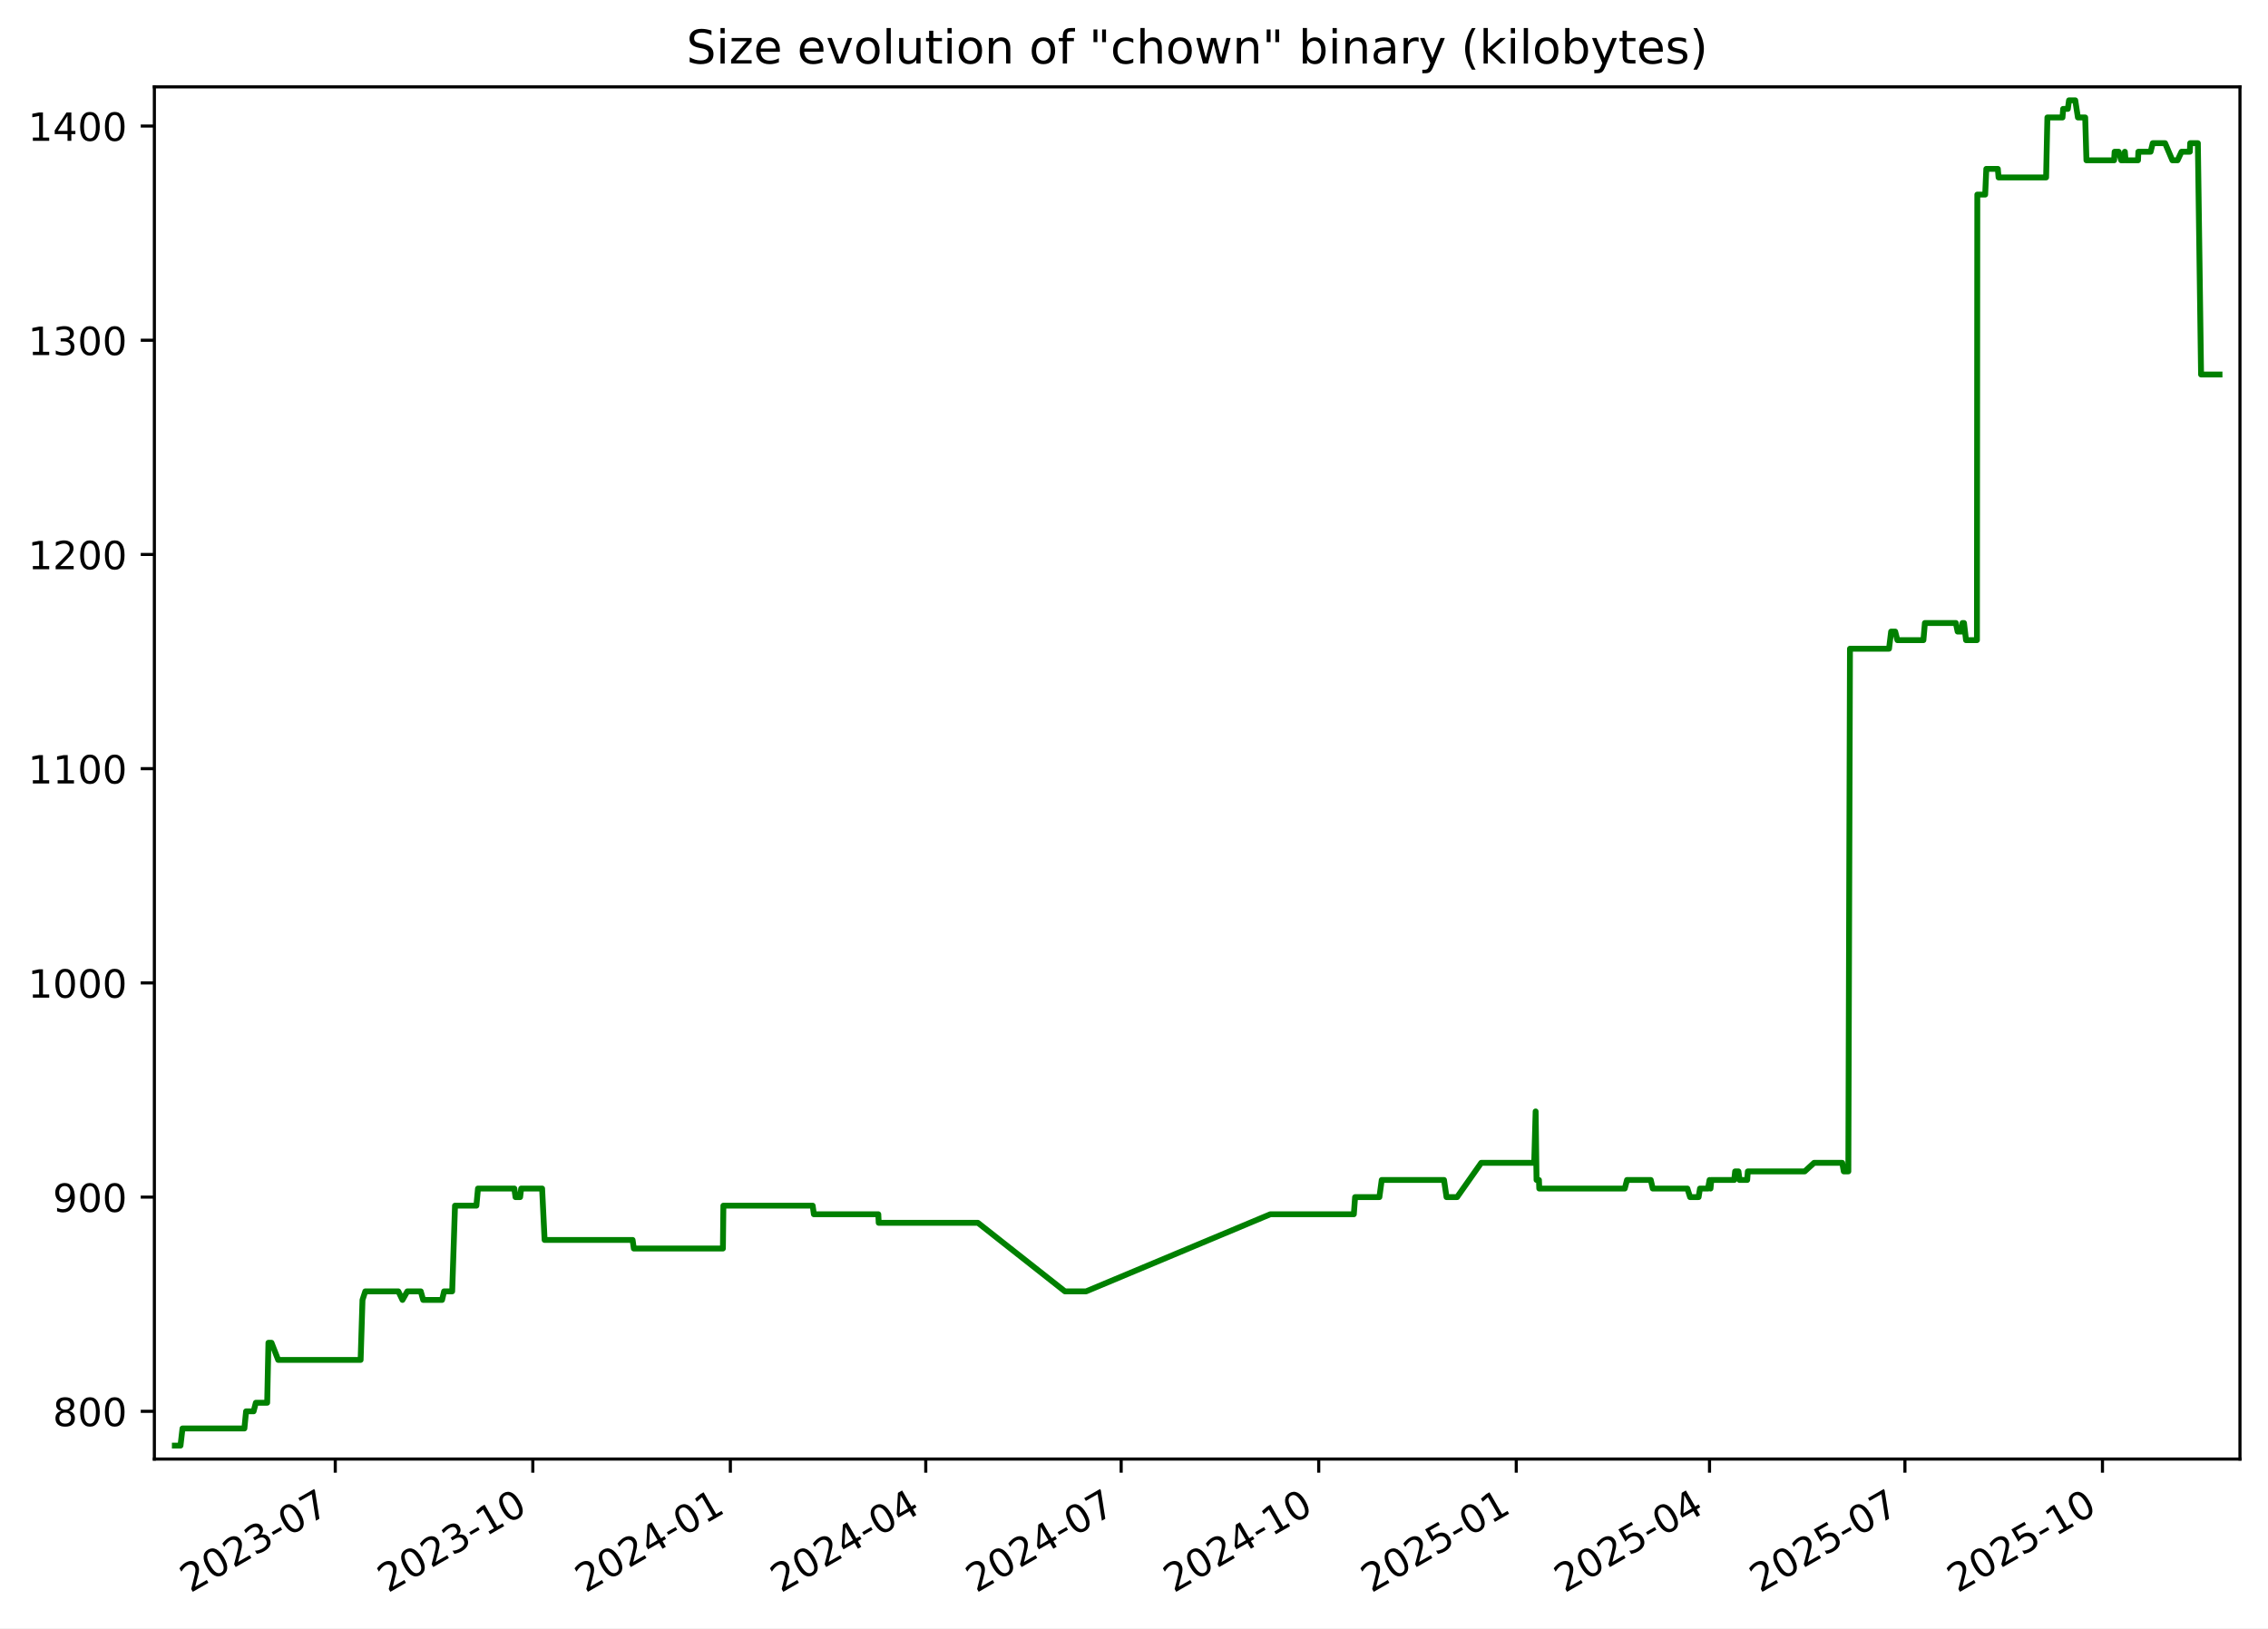
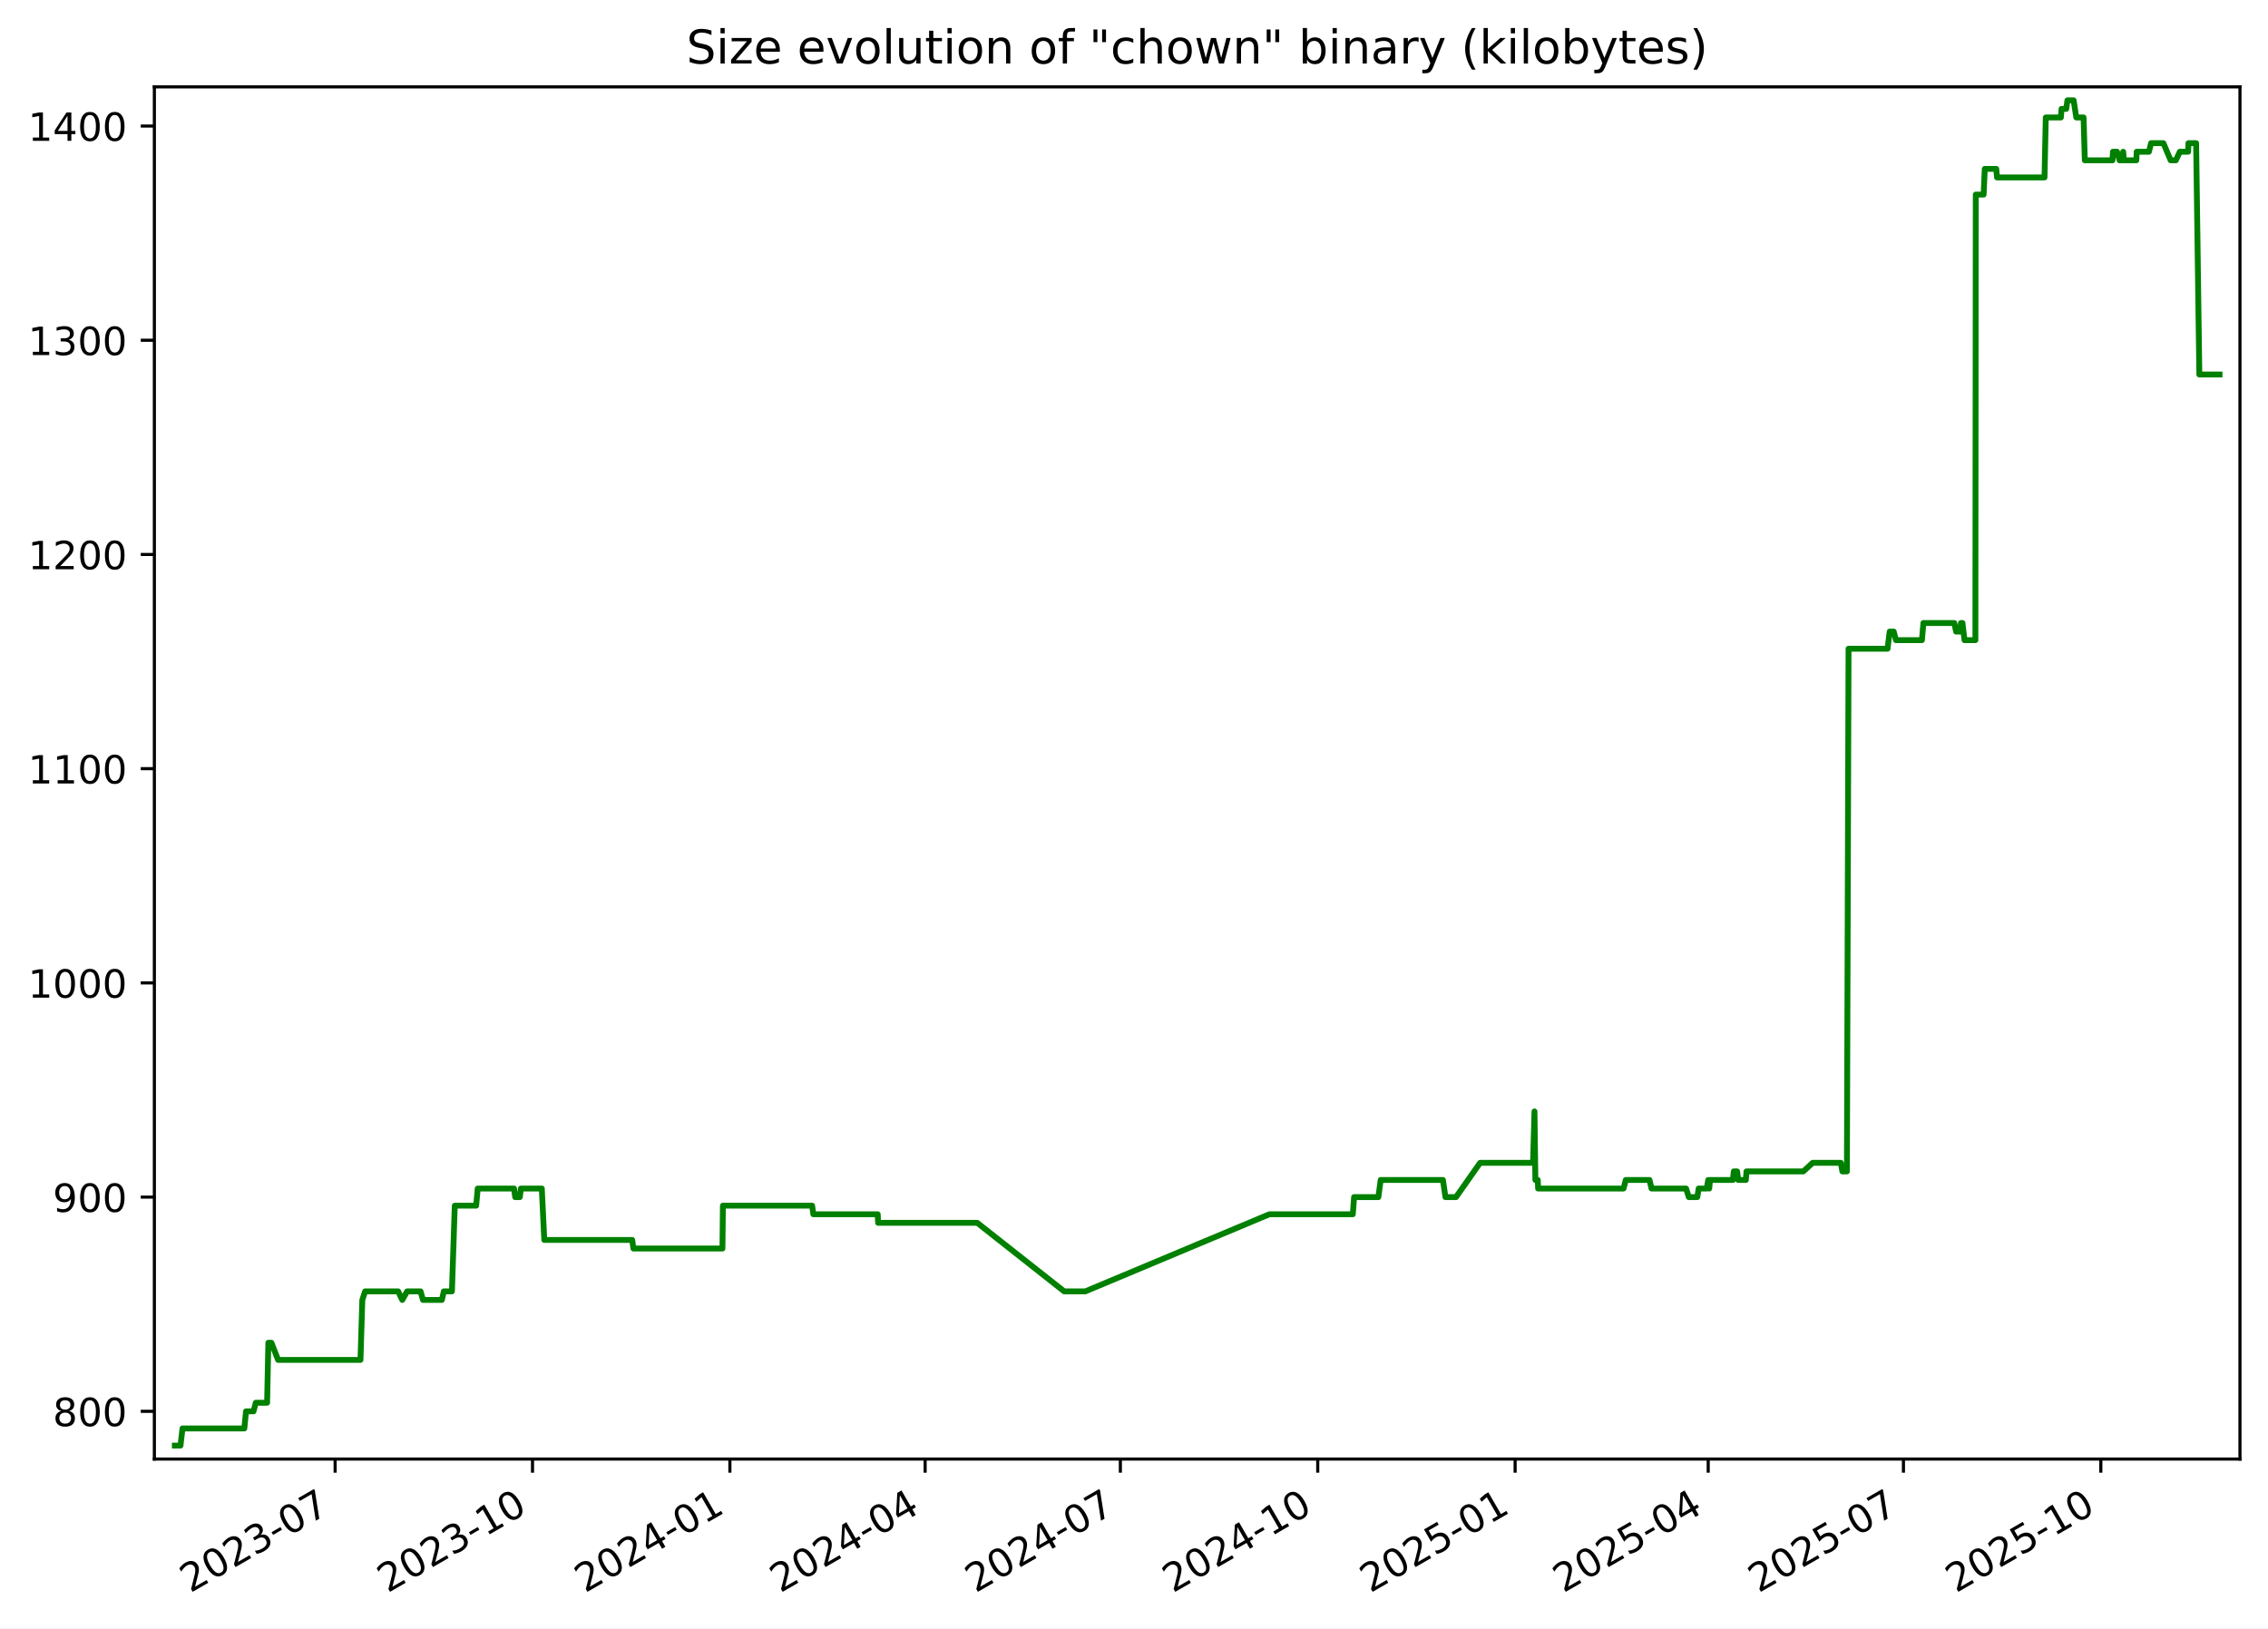
<svg xmlns="http://www.w3.org/2000/svg" xmlns:xlink="http://www.w3.org/1999/xlink" width="582.53pt" height="418.303pt" viewBox="0 0 582.53 418.303" version="1.1">
  <defs>
    <style type="text/css">*{stroke-linejoin: round; stroke-linecap: butt}</style>
  </defs>
  <g id="figure_1">
    <g id="patch_1">
      <path d="M -0 418.303  L 582.53 418.303  L 582.53 0  L -0 0  z " style="fill: #ffffff" />
    </g>
    <g id="axes_1">
      <g id="patch_2">
        <path d="M 39.65 374.83  L 575.33 374.83  L 575.33 22.318  L 39.65 22.318  z " style="fill: #ffffff" />
      </g>
      <g id="matplotlib.axis_1">
        <g id="xtick_1">
          <g id="line2d_1">
            <defs>
-               <path id="mb1af10f108" d="M 0 0  L 0 3.5  " style="stroke: #000000; stroke-width: 0.8" />
+               <path id="m1f61c17327" d="M 0 0  L 0 3.5  " style="stroke: #000000; stroke-width: 0.8" />
            </defs>
            <g>
-               <use xlink:href="#mb1af10f108" x="86.112" y="374.83" style="stroke: #000000; stroke-width: 0.8" />
+               <use xlink:href="#m1f61c17327" x="86.077" y="374.83" style="stroke: #000000; stroke-width: 0.8" />
            </g>
          </g>
          <g id="text_1">
-             <g transform="translate(48.88695 409.302) rotate(-30) scale(0.1 -0.1)">
+             <g transform="translate(48.85182 409.302) rotate(-30) scale(0.1 -0.1)">
              <defs>
                <path id="DejaVuSans-32" d="M 1228 531  L 3431 531  L 3431 0  L 469 0  L 469 531  Q 828 903 1448 1529  Q 2069 2156 2228 2338  Q 2531 2678 2651 2914  Q 2772 3150 2772 3378  Q 2772 3750 2511 3984  Q 2250 4219 1831 4219  Q 1534 4219 1204 4116  Q 875 4013 500 3803  L 500 4441  Q 881 4594 1212 4672  Q 1544 4750 1819 4750  Q 2544 4750 2975 4387  Q 3406 4025 3406 3419  Q 3406 3131 3298 2873  Q 3191 2616 2906 2266  Q 2828 2175 2409 1742  Q 1991 1309 1228 531  z " transform="scale(0.015625)" />
                <path id="DejaVuSans-30" d="M 2034 4250  Q 1547 4250 1301 3770  Q 1056 3291 1056 2328  Q 1056 1369 1301 889  Q 1547 409 2034 409  Q 2525 409 2770 889  Q 3016 1369 3016 2328  Q 3016 3291 2770 3770  Q 2525 4250 2034 4250  z M 2034 4750  Q 2819 4750 3233 4129  Q 3647 3509 3647 2328  Q 3647 1150 3233 529  Q 2819 -91 2034 -91  Q 1250 -91 836 529  Q 422 1150 422 2328  Q 422 3509 836 4129  Q 1250 4750 2034 4750  z " transform="scale(0.015625)" />
                <path id="DejaVuSans-33" d="M 2597 2516  Q 3050 2419 3304 2112  Q 3559 1806 3559 1356  Q 3559 666 3084 287  Q 2609 -91 1734 -91  Q 1441 -91 1130 -33  Q 819 25 488 141  L 488 750  Q 750 597 1062 519  Q 1375 441 1716 441  Q 2309 441 2620 675  Q 2931 909 2931 1356  Q 2931 1769 2642 2001  Q 2353 2234 1838 2234  L 1294 2234  L 1294 2753  L 1863 2753  Q 2328 2753 2575 2939  Q 2822 3125 2822 3475  Q 2822 3834 2567 4026  Q 2313 4219 1838 4219  Q 1578 4219 1281 4162  Q 984 4106 628 3988  L 628 4550  Q 988 4650 1302 4700  Q 1616 4750 1894 4750  Q 2613 4750 3031 4423  Q 3450 4097 3450 3541  Q 3450 3153 3228 2886  Q 3006 2619 2597 2516  z " transform="scale(0.015625)" />
                <path id="DejaVuSans-2d" d="M 313 2009  L 1997 2009  L 1997 1497  L 313 1497  L 313 2009  z " transform="scale(0.015625)" />
                <path id="DejaVuSans-37" d="M 525 4666  L 3525 4666  L 3525 4397  L 1831 0  L 1172 0  L 2766 4134  L 525 4134  L 525 4666  z " transform="scale(0.015625)" />
              </defs>
              <use xlink:href="#DejaVuSans-32" />
              <use xlink:href="#DejaVuSans-30" x="63.623" />
              <use xlink:href="#DejaVuSans-32" x="127.246" />
              <use xlink:href="#DejaVuSans-33" x="190.869" />
              <use xlink:href="#DejaVuSans-2d" x="254.492" />
              <use xlink:href="#DejaVuSans-30" x="290.576" />
              <use xlink:href="#DejaVuSans-37" x="354.199" />
            </g>
          </g>
        </g>
        <g id="xtick_2">
          <g id="line2d_2">
            <g>
-               <use xlink:href="#mb1af10f108" x="136.852" y="374.83" style="stroke: #000000; stroke-width: 0.8" />
+               <use xlink:href="#m1f61c17327" x="136.773" y="374.83" style="stroke: #000000; stroke-width: 0.8" />
            </g>
          </g>
          <g id="text_2">
-             <g transform="translate(99.62692 409.302) rotate(-30) scale(0.1 -0.1)">
+             <g transform="translate(99.54854 409.302) rotate(-30) scale(0.1 -0.1)">
              <defs>
                <path id="DejaVuSans-31" d="M 794 531  L 1825 531  L 1825 4091  L 703 3866  L 703 4441  L 1819 4666  L 2450 4666  L 2450 531  L 3481 531  L 3481 0  L 794 0  L 794 531  z " transform="scale(0.015625)" />
              </defs>
              <use xlink:href="#DejaVuSans-32" />
              <use xlink:href="#DejaVuSans-30" x="63.623" />
              <use xlink:href="#DejaVuSans-32" x="127.246" />
              <use xlink:href="#DejaVuSans-33" x="190.869" />
              <use xlink:href="#DejaVuSans-2d" x="254.492" />
              <use xlink:href="#DejaVuSans-31" x="290.576" />
              <use xlink:href="#DejaVuSans-30" x="354.199" />
            </g>
          </g>
        </g>
        <g id="xtick_3">
          <g id="line2d_3">
            <g>
-               <use xlink:href="#mb1af10f108" x="187.592" y="374.83" style="stroke: #000000; stroke-width: 0.8" />
+               <use xlink:href="#m1f61c17327" x="187.47" y="374.83" style="stroke: #000000; stroke-width: 0.8" />
            </g>
          </g>
          <g id="text_3">
-             <g transform="translate(150.3669 409.302) rotate(-30) scale(0.1 -0.1)">
+             <g transform="translate(150.2453 409.302) rotate(-30) scale(0.1 -0.1)">
              <defs>
                <path id="DejaVuSans-34" d="M 2419 4116  L 825 1625  L 2419 1625  L 2419 4116  z M 2253 4666  L 3047 4666  L 3047 1625  L 3713 1625  L 3713 1100  L 3047 1100  L 3047 0  L 2419 0  L 2419 1100  L 313 1100  L 313 1709  L 2253 4666  z " transform="scale(0.015625)" />
              </defs>
              <use xlink:href="#DejaVuSans-32" />
              <use xlink:href="#DejaVuSans-30" x="63.623" />
              <use xlink:href="#DejaVuSans-32" x="127.246" />
              <use xlink:href="#DejaVuSans-34" x="190.869" />
              <use xlink:href="#DejaVuSans-2d" x="254.492" />
              <use xlink:href="#DejaVuSans-30" x="290.576" />
              <use xlink:href="#DejaVuSans-31" x="354.199" />
            </g>
          </g>
        </g>
        <g id="xtick_4">
          <g id="line2d_4">
            <g>
-               <use xlink:href="#mb1af10f108" x="237.78" y="374.83" style="stroke: #000000; stroke-width: 0.8" />
+               <use xlink:href="#m1f61c17327" x="237.616" y="374.83" style="stroke: #000000; stroke-width: 0.8" />
            </g>
          </g>
          <g id="text_4">
-             <g transform="translate(200.5553 409.302) rotate(-30) scale(0.1 -0.1)">
+             <g transform="translate(200.3909 409.302) rotate(-30) scale(0.1 -0.1)">
              <use xlink:href="#DejaVuSans-32" />
              <use xlink:href="#DejaVuSans-30" x="63.623" />
              <use xlink:href="#DejaVuSans-32" x="127.246" />
              <use xlink:href="#DejaVuSans-34" x="190.869" />
              <use xlink:href="#DejaVuSans-2d" x="254.492" />
              <use xlink:href="#DejaVuSans-30" x="290.576" />
              <use xlink:href="#DejaVuSans-34" x="354.199" />
            </g>
          </g>
        </g>
        <g id="xtick_5">
          <g id="line2d_5">
            <g>
-               <use xlink:href="#mb1af10f108" x="287.969" y="374.83" style="stroke: #000000; stroke-width: 0.8" />
+               <use xlink:href="#m1f61c17327" x="287.761" y="374.83" style="stroke: #000000; stroke-width: 0.8" />
            </g>
          </g>
          <g id="text_5">
-             <g transform="translate(250.7438 409.302) rotate(-30) scale(0.1 -0.1)">
+             <g transform="translate(250.5366 409.302) rotate(-30) scale(0.1 -0.1)">
              <use xlink:href="#DejaVuSans-32" />
              <use xlink:href="#DejaVuSans-30" x="63.623" />
              <use xlink:href="#DejaVuSans-32" x="127.246" />
              <use xlink:href="#DejaVuSans-34" x="190.869" />
              <use xlink:href="#DejaVuSans-2d" x="254.492" />
              <use xlink:href="#DejaVuSans-30" x="290.576" />
              <use xlink:href="#DejaVuSans-37" x="354.199" />
            </g>
          </g>
        </g>
        <g id="xtick_6">
          <g id="line2d_6">
            <g>
-               <use xlink:href="#mb1af10f108" x="338.709" y="374.83" style="stroke: #000000; stroke-width: 0.8" />
+               <use xlink:href="#m1f61c17327" x="338.458" y="374.83" style="stroke: #000000; stroke-width: 0.8" />
            </g>
          </g>
          <g id="text_6">
-             <g transform="translate(301.4838 409.302) rotate(-30) scale(0.1 -0.1)">
+             <g transform="translate(301.2333 409.302) rotate(-30) scale(0.1 -0.1)">
              <use xlink:href="#DejaVuSans-32" />
              <use xlink:href="#DejaVuSans-30" x="63.623" />
              <use xlink:href="#DejaVuSans-32" x="127.246" />
              <use xlink:href="#DejaVuSans-34" x="190.869" />
              <use xlink:href="#DejaVuSans-2d" x="254.492" />
              <use xlink:href="#DejaVuSans-31" x="290.576" />
              <use xlink:href="#DejaVuSans-30" x="354.199" />
            </g>
          </g>
        </g>
        <g id="xtick_7">
          <g id="line2d_7">
            <g>
-               <use xlink:href="#mb1af10f108" x="389.449" y="374.83" style="stroke: #000000; stroke-width: 0.8" />
+               <use xlink:href="#m1f61c17327" x="389.155" y="374.83" style="stroke: #000000; stroke-width: 0.8" />
            </g>
          </g>
          <g id="text_7">
-             <g transform="translate(352.2237 409.302) rotate(-30) scale(0.1 -0.1)">
+             <g transform="translate(351.93 409.302) rotate(-30) scale(0.1 -0.1)">
              <defs>
                <path id="DejaVuSans-35" d="M 691 4666  L 3169 4666  L 3169 4134  L 1269 4134  L 1269 2991  Q 1406 3038 1543 3061  Q 1681 3084 1819 3084  Q 2600 3084 3056 2656  Q 3513 2228 3513 1497  Q 3513 744 3044 326  Q 2575 -91 1722 -91  Q 1428 -91 1123 -41  Q 819 9 494 109  L 494 744  Q 775 591 1075 516  Q 1375 441 1709 441  Q 2250 441 2565 725  Q 2881 1009 2881 1497  Q 2881 1984 2565 2268  Q 2250 2553 1709 2553  Q 1456 2553 1204 2497  Q 953 2441 691 2322  L 691 4666  z " transform="scale(0.015625)" />
              </defs>
              <use xlink:href="#DejaVuSans-32" />
              <use xlink:href="#DejaVuSans-30" x="63.623" />
              <use xlink:href="#DejaVuSans-32" x="127.246" />
              <use xlink:href="#DejaVuSans-35" x="190.869" />
              <use xlink:href="#DejaVuSans-2d" x="254.492" />
              <use xlink:href="#DejaVuSans-30" x="290.576" />
              <use xlink:href="#DejaVuSans-31" x="354.199" />
            </g>
          </g>
        </g>
        <g id="xtick_8">
          <g id="line2d_8">
            <g>
-               <use xlink:href="#mb1af10f108" x="439.086" y="374.83" style="stroke: #000000; stroke-width: 0.8" />
+               <use xlink:href="#m1f61c17327" x="438.749" y="374.83" style="stroke: #000000; stroke-width: 0.8" />
            </g>
          </g>
          <g id="text_8">
-             <g transform="translate(401.8607 409.302) rotate(-30) scale(0.1 -0.1)">
+             <g transform="translate(401.5247 409.302) rotate(-30) scale(0.1 -0.1)">
              <use xlink:href="#DejaVuSans-32" />
              <use xlink:href="#DejaVuSans-30" x="63.623" />
              <use xlink:href="#DejaVuSans-32" x="127.246" />
              <use xlink:href="#DejaVuSans-35" x="190.869" />
              <use xlink:href="#DejaVuSans-2d" x="254.492" />
              <use xlink:href="#DejaVuSans-30" x="290.576" />
              <use xlink:href="#DejaVuSans-34" x="354.199" />
            </g>
          </g>
        </g>
        <g id="xtick_9">
          <g id="line2d_9">
            <g>
-               <use xlink:href="#mb1af10f108" x="489.274" y="374.83" style="stroke: #000000; stroke-width: 0.8" />
+               <use xlink:href="#m1f61c17327" x="488.895" y="374.83" style="stroke: #000000; stroke-width: 0.8" />
            </g>
          </g>
          <g id="text_9">
-             <g transform="translate(452.0491 409.302) rotate(-30) scale(0.1 -0.1)">
+             <g transform="translate(451.6703 409.302) rotate(-30) scale(0.1 -0.1)">
              <use xlink:href="#DejaVuSans-32" />
              <use xlink:href="#DejaVuSans-30" x="63.623" />
              <use xlink:href="#DejaVuSans-32" x="127.246" />
              <use xlink:href="#DejaVuSans-35" x="190.869" />
              <use xlink:href="#DejaVuSans-2d" x="254.492" />
              <use xlink:href="#DejaVuSans-30" x="290.576" />
              <use xlink:href="#DejaVuSans-37" x="354.199" />
            </g>
          </g>
        </g>
        <g id="xtick_10">
          <g id="line2d_10">
            <g>
-               <use xlink:href="#mb1af10f108" x="540.014" y="374.83" style="stroke: #000000; stroke-width: 0.8" />
+               <use xlink:href="#m1f61c17327" x="539.592" y="374.83" style="stroke: #000000; stroke-width: 0.8" />
            </g>
          </g>
          <g id="text_10">
-             <g transform="translate(502.7891 409.302) rotate(-30) scale(0.1 -0.1)">
+             <g transform="translate(502.367 409.302) rotate(-30) scale(0.1 -0.1)">
              <use xlink:href="#DejaVuSans-32" />
              <use xlink:href="#DejaVuSans-30" x="63.623" />
              <use xlink:href="#DejaVuSans-32" x="127.246" />
              <use xlink:href="#DejaVuSans-35" x="190.869" />
              <use xlink:href="#DejaVuSans-2d" x="254.492" />
              <use xlink:href="#DejaVuSans-31" x="290.576" />
              <use xlink:href="#DejaVuSans-30" x="354.199" />
            </g>
          </g>
        </g>
      </g>
      <g id="matplotlib.axis_2">
        <g id="ytick_1">
          <g id="line2d_11">
            <defs>
-               <path id="mf9dad190cc" d="M 0 0  L -3.5 0  " style="stroke: #000000; stroke-width: 0.8" />
+               <path id="mf7ea4d1c4b" d="M 0 0  L -3.5 0  " style="stroke: #000000; stroke-width: 0.8" />
            </defs>
            <g>
-               <use xlink:href="#mf9dad190cc" x="39.65" y="362.569" style="stroke: #000000; stroke-width: 0.8" />
+               <use xlink:href="#mf7ea4d1c4b" x="39.65" y="362.569" style="stroke: #000000; stroke-width: 0.8" />
            </g>
          </g>
          <g id="text_11">
            <g transform="translate(13.5625 366.3682) scale(0.1 -0.1)">
              <defs>
                <path id="DejaVuSans-38" d="M 2034 2216  Q 1584 2216 1326 1975  Q 1069 1734 1069 1313  Q 1069 891 1326 650  Q 1584 409 2034 409  Q 2484 409 2743 651  Q 3003 894 3003 1313  Q 3003 1734 2745 1975  Q 2488 2216 2034 2216  z M 1403 2484  Q 997 2584 770 2862  Q 544 3141 544 3541  Q 544 4100 942 4425  Q 1341 4750 2034 4750  Q 2731 4750 3128 4425  Q 3525 4100 3525 3541  Q 3525 3141 3298 2862  Q 3072 2584 2669 2484  Q 3125 2378 3379 2068  Q 3634 1759 3634 1313  Q 3634 634 3220 271  Q 2806 -91 2034 -91  Q 1263 -91 848 271  Q 434 634 434 1313  Q 434 1759 690 2068  Q 947 2378 1403 2484  z M 1172 3481  Q 1172 3119 1398 2916  Q 1625 2713 2034 2713  Q 2441 2713 2670 2916  Q 2900 3119 2900 3481  Q 2900 3844 2670 4047  Q 2441 4250 2034 4250  Q 1625 4250 1398 4047  Q 1172 3844 1172 3481  z " transform="scale(0.015625)" />
              </defs>
              <use xlink:href="#DejaVuSans-38" />
              <use xlink:href="#DejaVuSans-30" x="63.623" />
              <use xlink:href="#DejaVuSans-30" x="127.246" />
            </g>
          </g>
        </g>
        <g id="ytick_2">
          <g id="line2d_12">
            <g>
-               <use xlink:href="#mf9dad190cc" x="39.65" y="307.537" style="stroke: #000000; stroke-width: 0.8" />
+               <use xlink:href="#mf7ea4d1c4b" x="39.65" y="307.537" style="stroke: #000000; stroke-width: 0.8" />
            </g>
          </g>
          <g id="text_12">
            <g transform="translate(13.5625 311.3364) scale(0.1 -0.1)">
              <defs>
                <path id="DejaVuSans-39" d="M 703 97  L 703 672  Q 941 559 1184 500  Q 1428 441 1663 441  Q 2288 441 2617 861  Q 2947 1281 2994 2138  Q 2813 1869 2534 1725  Q 2256 1581 1919 1581  Q 1219 1581 811 2004  Q 403 2428 403 3163  Q 403 3881 828 4315  Q 1253 4750 1959 4750  Q 2769 4750 3195 4129  Q 3622 3509 3622 2328  Q 3622 1225 3098 567  Q 2575 -91 1691 -91  Q 1453 -91 1209 -44  Q 966 3 703 97  z M 1959 2075  Q 2384 2075 2632 2365  Q 2881 2656 2881 3163  Q 2881 3666 2632 3958  Q 2384 4250 1959 4250  Q 1534 4250 1286 3958  Q 1038 3666 1038 3163  Q 1038 2656 1286 2365  Q 1534 2075 1959 2075  z " transform="scale(0.015625)" />
              </defs>
              <use xlink:href="#DejaVuSans-39" />
              <use xlink:href="#DejaVuSans-30" x="63.623" />
              <use xlink:href="#DejaVuSans-30" x="127.246" />
            </g>
          </g>
        </g>
        <g id="ytick_3">
          <g id="line2d_13">
            <g>
-               <use xlink:href="#mf9dad190cc" x="39.65" y="252.505" style="stroke: #000000; stroke-width: 0.8" />
+               <use xlink:href="#mf7ea4d1c4b" x="39.65" y="252.505" style="stroke: #000000; stroke-width: 0.8" />
            </g>
          </g>
          <g id="text_13">
            <g transform="translate(7.2 256.3046) scale(0.1 -0.1)">
              <use xlink:href="#DejaVuSans-31" />
              <use xlink:href="#DejaVuSans-30" x="63.623" />
              <use xlink:href="#DejaVuSans-30" x="127.246" />
              <use xlink:href="#DejaVuSans-30" x="190.869" />
            </g>
          </g>
        </g>
        <g id="ytick_4">
          <g id="line2d_14">
            <g>
-               <use xlink:href="#mf9dad190cc" x="39.65" y="197.473" style="stroke: #000000; stroke-width: 0.8" />
+               <use xlink:href="#mf7ea4d1c4b" x="39.65" y="197.473" style="stroke: #000000; stroke-width: 0.8" />
            </g>
          </g>
          <g id="text_14">
            <g transform="translate(7.2 201.2727) scale(0.1 -0.1)">
              <use xlink:href="#DejaVuSans-31" />
              <use xlink:href="#DejaVuSans-31" x="63.623" />
              <use xlink:href="#DejaVuSans-30" x="127.246" />
              <use xlink:href="#DejaVuSans-30" x="190.869" />
            </g>
          </g>
        </g>
        <g id="ytick_5">
          <g id="line2d_15">
            <g>
-               <use xlink:href="#mf9dad190cc" x="39.65" y="142.442" style="stroke: #000000; stroke-width: 0.8" />
+               <use xlink:href="#mf7ea4d1c4b" x="39.65" y="142.442" style="stroke: #000000; stroke-width: 0.8" />
            </g>
          </g>
          <g id="text_15">
            <g transform="translate(7.2 146.2409) scale(0.1 -0.1)">
              <use xlink:href="#DejaVuSans-31" />
              <use xlink:href="#DejaVuSans-32" x="63.623" />
              <use xlink:href="#DejaVuSans-30" x="127.246" />
              <use xlink:href="#DejaVuSans-30" x="190.869" />
            </g>
          </g>
        </g>
        <g id="ytick_6">
          <g id="line2d_16">
            <g>
-               <use xlink:href="#mf9dad190cc" x="39.65" y="87.41" style="stroke: #000000; stroke-width: 0.8" />
+               <use xlink:href="#mf7ea4d1c4b" x="39.65" y="87.41" style="stroke: #000000; stroke-width: 0.8" />
            </g>
          </g>
          <g id="text_16">
            <g transform="translate(7.2 91.20901) scale(0.1 -0.1)">
              <use xlink:href="#DejaVuSans-31" />
              <use xlink:href="#DejaVuSans-33" x="63.623" />
              <use xlink:href="#DejaVuSans-30" x="127.246" />
              <use xlink:href="#DejaVuSans-30" x="190.869" />
            </g>
          </g>
        </g>
        <g id="ytick_7">
          <g id="line2d_17">
            <g>
-               <use xlink:href="#mf9dad190cc" x="39.65" y="32.378" style="stroke: #000000; stroke-width: 0.8" />
+               <use xlink:href="#mf7ea4d1c4b" x="39.65" y="32.378" style="stroke: #000000; stroke-width: 0.8" />
            </g>
          </g>
          <g id="text_17">
            <g transform="translate(7.2 36.17717) scale(0.1 -0.1)">
              <use xlink:href="#DejaVuSans-31" />
              <use xlink:href="#DejaVuSans-34" x="63.623" />
              <use xlink:href="#DejaVuSans-30" x="127.246" />
              <use xlink:href="#DejaVuSans-30" x="190.869" />
            </g>
          </g>
        </g>
      </g>
      <g id="line2d_18">
-         <path d="M 44.902 371.374  L 46.362 371.374  L 46.872 366.972  L 62.773 366.972  L 63.206 362.569  L 65.138 362.569  L 65.711 360.368  L 68.625 360.368  L 68.947 344.959  L 69.736 344.959  L 71.455 349.361  L 92.625 349.361  L 93.105 333.952  L 93.823 331.751  L 102.315 331.751  L 103.372 333.952  L 104.623 331.751  L 108.073 331.751  L 108.696 333.952  L 113.544 333.952  L 114.061 331.751  L 116.141 331.751  L 116.867 309.738  L 122.363 309.738  L 122.769 305.336  L 132.105 305.336  L 132.406 307.537  L 133.592 307.537  L 133.864 305.336  L 139.24 305.336  L 139.88 318.544  L 162.48 318.544  L 162.796 320.745  L 185.678 320.745  L 185.797 309.738  L 208.734 309.738  L 209.044 311.94  L 225.593 311.94  L 225.691 314.141  L 251.172 314.141  L 273.525 331.751  L 278.964 331.751  L 326.291 311.94  L 347.729 311.94  L 348.051 307.537  L 354.294 307.537  L 354.89 303.135  L 370.891 303.135  L 371.538 307.537  L 374.254 307.537  L 380.449 298.732  L 394.057 298.732  L 394.425 285.524  L 394.656 303.135  L 395.277 303.135  L 395.356 305.336  L 417.316 305.336  L 417.895 303.135  L 423.994 303.135  L 424.514 305.336  L 433.396 305.336  L 434.093 307.537  L 436.28 307.537  L 436.634 305.336  L 438.697 305.336  L 439.095 303.135  L 439.34 305.336  L 439.553 303.135  L 445.427 303.135  L 445.665 300.933  L 446.518 300.933  L 446.798 303.135  L 448.76 303.135  L 448.928 300.933  L 463.531 300.933  L 465.94 298.732  L 473.172 298.732  L 473.571 300.933  L 474.742 300.933  L 475.16 166.656  L 485.191 166.656  L 485.729 162.253  L 486.777 162.253  L 487.34 164.454  L 494.024 164.454  L 494.403 160.052  L 502.349 160.052  L 502.812 162.253  L 503.86 162.253  L 504.059 160.052  L 504.449 160.052  L 504.969 164.454  L 507.771 164.454  L 507.869 49.988  L 509.888 49.988  L 510.179 43.384  L 513.138 43.384  L 513.327 45.586  L 525.538 45.586  L 525.866 30.177  L 529.746 30.177  L 529.912 27.975  L 531.117 27.975  L 531.423 25.774  L 533.023 25.774  L 533.707 30.177  L 535.578 30.177  L 535.898 41.183  L 543.007 41.183  L 543.136 38.982  L 544.178 38.982  L 544.826 41.183  L 545.554 41.183  L 545.762 38.982  L 545.944 41.183  L 549.141 41.183  L 549.234 38.982  L 552.382 38.982  L 552.929 36.78  L 556.096 36.78  L 557.969 41.183  L 559.298 41.183  L 560.322 38.982  L 562.457 38.982  L 562.542 36.78  L 564.514 36.78  L 565.34 96.215  L 570.078 96.215  L 570.078 96.215  " clip-path="url(#pe10c12400e)" style="fill: none; stroke: #008000; stroke-width: 1.5; stroke-linecap: square" />
+         <path d="M 44.902 371.374  L 46.361 371.374  L 46.871 366.972  L 62.758 366.972  L 63.19 362.569  L 65.12 362.569  L 65.693 360.368  L 68.604 360.368  L 68.927 344.959  L 69.714 344.959  L 71.432 349.361  L 92.584 349.361  L 93.064 333.952  L 93.781 331.751  L 102.266 331.751  L 103.322 333.952  L 104.572 331.751  L 108.019 331.751  L 108.642 333.952  L 113.486 333.952  L 114.002 331.751  L 116.08 331.751  L 116.806 309.738  L 122.297 309.738  L 122.702 305.336  L 132.031 305.336  L 132.331 307.537  L 133.516 307.537  L 133.788 305.336  L 139.16 305.336  L 139.799 318.544  L 162.38 318.544  L 162.695 320.745  L 185.558 320.745  L 185.677 309.738  L 208.595 309.738  L 208.904 311.94  L 225.439 311.94  L 225.537 314.141  L 250.996 314.141  L 273.33 331.751  L 278.764 331.751  L 326.051 311.94  L 347.471 311.94  L 347.792 307.537  L 354.03 307.537  L 354.626 303.135  L 370.613 303.135  L 371.26 307.537  L 373.973 307.537  L 380.163 298.732  L 393.759 298.732  L 394.127 285.524  L 394.358 303.135  L 394.979 303.135  L 395.057 305.336  L 416.998 305.336  L 417.577 303.135  L 423.671 303.135  L 424.19 305.336  L 433.064 305.336  L 433.761 307.537  L 435.947 307.537  L 436.3 305.336  L 438.362 305.336  L 438.759 303.135  L 439.004 305.336  L 439.216 303.135  L 445.086 303.135  L 445.324 300.933  L 446.175 300.933  L 446.456 303.135  L 448.416 303.135  L 448.584 300.933  L 463.174 300.933  L 465.582 298.732  L 472.807 298.732  L 473.206 300.933  L 474.375 300.933  L 474.794 166.656  L 484.816 166.656  L 485.353 162.253  L 486.4 162.253  L 486.963 164.454  L 493.641 164.454  L 494.02 160.052  L 501.959 160.052  L 502.421 162.253  L 503.469 162.253  L 503.668 160.052  L 504.057 160.052  L 504.577 164.454  L 507.376 164.454  L 507.474 49.988  L 509.492 49.988  L 509.782 43.384  L 512.739 43.384  L 512.928 45.586  L 525.128 45.586  L 525.456 30.177  L 529.332 30.177  L 529.499 27.975  L 530.703 27.975  L 531.008 25.774  L 532.607 25.774  L 533.29 30.177  L 535.159 30.177  L 535.48 41.183  L 542.583 41.183  L 542.711 38.982  L 543.753 38.982  L 544.399 41.183  L 545.127 41.183  L 545.335 38.982  L 545.517 41.183  L 548.711 41.183  L 548.804 38.982  L 551.949 38.982  L 552.496 36.78  L 555.66 36.78  L 557.532 41.183  L 558.859 41.183  L 559.883 38.982  L 562.016 38.982  L 562.101 36.78  L 564.071 36.78  L 564.896 96.215  L 570.078 96.215  L 570.078 96.215  " clip-path="url(#p8f289894e4)" style="fill: none; stroke: #008000; stroke-width: 1.5; stroke-linecap: square" />
      </g>
      <g id="patch_3">
        <path d="M 39.65 374.83  L 39.65 22.318  " style="fill: none; stroke: #000000; stroke-width: 0.8; stroke-linejoin: miter; stroke-linecap: square" />
      </g>
      <g id="patch_4">
        <path d="M 575.33 374.83  L 575.33 22.318  " style="fill: none; stroke: #000000; stroke-width: 0.8; stroke-linejoin: miter; stroke-linecap: square" />
      </g>
      <g id="patch_5">
        <path d="M 39.65 374.83  L 575.33 374.83  " style="fill: none; stroke: #000000; stroke-width: 0.8; stroke-linejoin: miter; stroke-linecap: square" />
      </g>
      <g id="patch_6">
        <path d="M 39.65 22.318  L 575.33 22.318  " style="fill: none; stroke: #000000; stroke-width: 0.8; stroke-linejoin: miter; stroke-linecap: square" />
      </g>
      <g id="text_18">
        <g transform="translate(176.3122 16.31812) scale(0.12 -0.12)">
          <defs>
            <path id="DejaVuSans-53" d="M 3425 4513  L 3425 3897  Q 3066 4069 2747 4153  Q 2428 4238 2131 4238  Q 1616 4238 1336 4038  Q 1056 3838 1056 3469  Q 1056 3159 1242 3001  Q 1428 2844 1947 2747  L 2328 2669  Q 3034 2534 3370 2195  Q 3706 1856 3706 1288  Q 3706 609 3251 259  Q 2797 -91 1919 -91  Q 1588 -91 1214 -16  Q 841 59 441 206  L 441 856  Q 825 641 1194 531  Q 1563 422 1919 422  Q 2459 422 2753 634  Q 3047 847 3047 1241  Q 3047 1584 2836 1778  Q 2625 1972 2144 2069  L 1759 2144  Q 1053 2284 737 2584  Q 422 2884 422 3419  Q 422 4038 858 4394  Q 1294 4750 2059 4750  Q 2388 4750 2728 4690  Q 3069 4631 3425 4513  z " transform="scale(0.015625)" />
            <path id="DejaVuSans-69" d="M 603 3500  L 1178 3500  L 1178 0  L 603 0  L 603 3500  z M 603 4863  L 1178 4863  L 1178 4134  L 603 4134  L 603 4863  z " transform="scale(0.015625)" />
            <path id="DejaVuSans-7a" d="M 353 3500  L 3084 3500  L 3084 2975  L 922 459  L 3084 459  L 3084 0  L 275 0  L 275 525  L 2438 3041  L 353 3041  L 353 3500  z " transform="scale(0.015625)" />
            <path id="DejaVuSans-65" d="M 3597 1894  L 3597 1613  L 953 1613  Q 991 1019 1311 708  Q 1631 397 2203 397  Q 2534 397 2845 478  Q 3156 559 3463 722  L 3463 178  Q 3153 47 2828 -22  Q 2503 -91 2169 -91  Q 1331 -91 842 396  Q 353 884 353 1716  Q 353 2575 817 3079  Q 1281 3584 2069 3584  Q 2775 3584 3186 3129  Q 3597 2675 3597 1894  z M 3022 2063  Q 3016 2534 2758 2815  Q 2500 3097 2075 3097  Q 1594 3097 1305 2825  Q 1016 2553 972 2059  L 3022 2063  z " transform="scale(0.015625)" />
            <path id="DejaVuSans-20" transform="scale(0.015625)" />
            <path id="DejaVuSans-76" d="M 191 3500  L 800 3500  L 1894 563  L 2988 3500  L 3597 3500  L 2284 0  L 1503 0  L 191 3500  z " transform="scale(0.015625)" />
            <path id="DejaVuSans-6f" d="M 1959 3097  Q 1497 3097 1228 2736  Q 959 2375 959 1747  Q 959 1119 1226 758  Q 1494 397 1959 397  Q 2419 397 2687 759  Q 2956 1122 2956 1747  Q 2956 2369 2687 2733  Q 2419 3097 1959 3097  z M 1959 3584  Q 2709 3584 3137 3096  Q 3566 2609 3566 1747  Q 3566 888 3137 398  Q 2709 -91 1959 -91  Q 1206 -91 779 398  Q 353 888 353 1747  Q 353 2609 779 3096  Q 1206 3584 1959 3584  z " transform="scale(0.015625)" />
            <path id="DejaVuSans-6c" d="M 603 4863  L 1178 4863  L 1178 0  L 603 0  L 603 4863  z " transform="scale(0.015625)" />
            <path id="DejaVuSans-75" d="M 544 1381  L 544 3500  L 1119 3500  L 1119 1403  Q 1119 906 1312 657  Q 1506 409 1894 409  Q 2359 409 2629 706  Q 2900 1003 2900 1516  L 2900 3500  L 3475 3500  L 3475 0  L 2900 0  L 2900 538  Q 2691 219 2414 64  Q 2138 -91 1772 -91  Q 1169 -91 856 284  Q 544 659 544 1381  z M 1991 3584  L 1991 3584  z " transform="scale(0.015625)" />
            <path id="DejaVuSans-74" d="M 1172 4494  L 1172 3500  L 2356 3500  L 2356 3053  L 1172 3053  L 1172 1153  Q 1172 725 1289 603  Q 1406 481 1766 481  L 2356 481  L 2356 0  L 1766 0  Q 1100 0 847 248  Q 594 497 594 1153  L 594 3053  L 172 3053  L 172 3500  L 594 3500  L 594 4494  L 1172 4494  z " transform="scale(0.015625)" />
            <path id="DejaVuSans-6e" d="M 3513 2113  L 3513 0  L 2938 0  L 2938 2094  Q 2938 2591 2744 2837  Q 2550 3084 2163 3084  Q 1697 3084 1428 2787  Q 1159 2491 1159 1978  L 1159 0  L 581 0  L 581 3500  L 1159 3500  L 1159 2956  Q 1366 3272 1645 3428  Q 1925 3584 2291 3584  Q 2894 3584 3203 3211  Q 3513 2838 3513 2113  z " transform="scale(0.015625)" />
            <path id="DejaVuSans-66" d="M 2375 4863  L 2375 4384  L 1825 4384  Q 1516 4384 1395 4259  Q 1275 4134 1275 3809  L 1275 3500  L 2222 3500  L 2222 3053  L 1275 3053  L 1275 0  L 697 0  L 697 3053  L 147 3053  L 147 3500  L 697 3500  L 697 3744  Q 697 4328 969 4595  Q 1241 4863 1831 4863  L 2375 4863  z " transform="scale(0.015625)" />
            <path id="DejaVuSans-22" d="M 1147 4666  L 1147 2931  L 616 2931  L 616 4666  L 1147 4666  z M 2328 4666  L 2328 2931  L 1797 2931  L 1797 4666  L 2328 4666  z " transform="scale(0.015625)" />
            <path id="DejaVuSans-63" d="M 3122 3366  L 3122 2828  Q 2878 2963 2633 3030  Q 2388 3097 2138 3097  Q 1578 3097 1268 2742  Q 959 2388 959 1747  Q 959 1106 1268 751  Q 1578 397 2138 397  Q 2388 397 2633 464  Q 2878 531 3122 666  L 3122 134  Q 2881 22 2623 -34  Q 2366 -91 2075 -91  Q 1284 -91 818 406  Q 353 903 353 1747  Q 353 2603 823 3093  Q 1294 3584 2113 3584  Q 2378 3584 2631 3529  Q 2884 3475 3122 3366  z " transform="scale(0.015625)" />
            <path id="DejaVuSans-68" d="M 3513 2113  L 3513 0  L 2938 0  L 2938 2094  Q 2938 2591 2744 2837  Q 2550 3084 2163 3084  Q 1697 3084 1428 2787  Q 1159 2491 1159 1978  L 1159 0  L 581 0  L 581 4863  L 1159 4863  L 1159 2956  Q 1366 3272 1645 3428  Q 1925 3584 2291 3584  Q 2894 3584 3203 3211  Q 3513 2838 3513 2113  z " transform="scale(0.015625)" />
            <path id="DejaVuSans-77" d="M 269 3500  L 844 3500  L 1563 769  L 2278 3500  L 2956 3500  L 3675 769  L 4391 3500  L 4966 3500  L 4050 0  L 3372 0  L 2619 2869  L 1863 0  L 1184 0  L 269 3500  z " transform="scale(0.015625)" />
            <path id="DejaVuSans-62" d="M 3116 1747  Q 3116 2381 2855 2742  Q 2594 3103 2138 3103  Q 1681 3103 1420 2742  Q 1159 2381 1159 1747  Q 1159 1113 1420 752  Q 1681 391 2138 391  Q 2594 391 2855 752  Q 3116 1113 3116 1747  z M 1159 2969  Q 1341 3281 1617 3432  Q 1894 3584 2278 3584  Q 2916 3584 3314 3078  Q 3713 2572 3713 1747  Q 3713 922 3314 415  Q 2916 -91 2278 -91  Q 1894 -91 1617 61  Q 1341 213 1159 525  L 1159 0  L 581 0  L 581 4863  L 1159 4863  L 1159 2969  z " transform="scale(0.015625)" />
            <path id="DejaVuSans-61" d="M 2194 1759  Q 1497 1759 1228 1600  Q 959 1441 959 1056  Q 959 750 1161 570  Q 1363 391 1709 391  Q 2188 391 2477 730  Q 2766 1069 2766 1631  L 2766 1759  L 2194 1759  z M 3341 1997  L 3341 0  L 2766 0  L 2766 531  Q 2569 213 2275 61  Q 1981 -91 1556 -91  Q 1019 -91 701 211  Q 384 513 384 1019  Q 384 1609 779 1909  Q 1175 2209 1959 2209  L 2766 2209  L 2766 2266  Q 2766 2663 2505 2880  Q 2244 3097 1772 3097  Q 1472 3097 1187 3025  Q 903 2953 641 2809  L 641 3341  Q 956 3463 1253 3523  Q 1550 3584 1831 3584  Q 2591 3584 2966 3190  Q 3341 2797 3341 1997  z " transform="scale(0.015625)" />
            <path id="DejaVuSans-72" d="M 2631 2963  Q 2534 3019 2420 3045  Q 2306 3072 2169 3072  Q 1681 3072 1420 2755  Q 1159 2438 1159 1844  L 1159 0  L 581 0  L 581 3500  L 1159 3500  L 1159 2956  Q 1341 3275 1631 3429  Q 1922 3584 2338 3584  Q 2397 3584 2469 3576  Q 2541 3569 2628 3553  L 2631 2963  z " transform="scale(0.015625)" />
            <path id="DejaVuSans-79" d="M 2059 -325  Q 1816 -950 1584 -1140  Q 1353 -1331 966 -1331  L 506 -1331  L 506 -850  L 844 -850  Q 1081 -850 1212 -737  Q 1344 -625 1503 -206  L 1606 56  L 191 3500  L 800 3500  L 1894 763  L 2988 3500  L 3597 3500  L 2059 -325  z " transform="scale(0.015625)" />
            <path id="DejaVuSans-28" d="M 1984 4856  Q 1566 4138 1362 3434  Q 1159 2731 1159 2009  Q 1159 1288 1364 580  Q 1569 -128 1984 -844  L 1484 -844  Q 1016 -109 783 600  Q 550 1309 550 2009  Q 550 2706 781 3412  Q 1013 4119 1484 4856  L 1984 4856  z " transform="scale(0.015625)" />
            <path id="DejaVuSans-6b" d="M 581 4863  L 1159 4863  L 1159 1991  L 2875 3500  L 3609 3500  L 1753 1863  L 3688 0  L 2938 0  L 1159 1709  L 1159 0  L 581 0  L 581 4863  z " transform="scale(0.015625)" />
            <path id="DejaVuSans-73" d="M 2834 3397  L 2834 2853  Q 2591 2978 2328 3040  Q 2066 3103 1784 3103  Q 1356 3103 1142 2972  Q 928 2841 928 2578  Q 928 2378 1081 2264  Q 1234 2150 1697 2047  L 1894 2003  Q 2506 1872 2764 1633  Q 3022 1394 3022 966  Q 3022 478 2636 193  Q 2250 -91 1575 -91  Q 1294 -91 989 -36  Q 684 19 347 128  L 347 722  Q 666 556 975 473  Q 1284 391 1588 391  Q 1994 391 2212 530  Q 2431 669 2431 922  Q 2431 1156 2273 1281  Q 2116 1406 1581 1522  L 1381 1569  Q 847 1681 609 1914  Q 372 2147 372 2553  Q 372 3047 722 3315  Q 1072 3584 1716 3584  Q 2034 3584 2315 3537  Q 2597 3491 2834 3397  z " transform="scale(0.015625)" />
            <path id="DejaVuSans-29" d="M 513 4856  L 1013 4856  Q 1481 4119 1714 3412  Q 1947 2706 1947 2009  Q 1947 1309 1714 600  Q 1481 -109 1013 -844  L 513 -844  Q 928 -128 1133 580  Q 1338 1288 1338 2009  Q 1338 2731 1133 3434  Q 928 4138 513 4856  z " transform="scale(0.015625)" />
          </defs>
          <use xlink:href="#DejaVuSans-53" />
          <use xlink:href="#DejaVuSans-69" x="63.477" />
          <use xlink:href="#DejaVuSans-7a" x="91.26" />
          <use xlink:href="#DejaVuSans-65" x="143.75" />
          <use xlink:href="#DejaVuSans-20" x="205.273" />
          <use xlink:href="#DejaVuSans-65" x="237.061" />
          <use xlink:href="#DejaVuSans-76" x="298.584" />
          <use xlink:href="#DejaVuSans-6f" x="357.764" />
          <use xlink:href="#DejaVuSans-6c" x="418.945" />
          <use xlink:href="#DejaVuSans-75" x="446.729" />
          <use xlink:href="#DejaVuSans-74" x="510.107" />
          <use xlink:href="#DejaVuSans-69" x="549.316" />
          <use xlink:href="#DejaVuSans-6f" x="577.1" />
          <use xlink:href="#DejaVuSans-6e" x="638.281" />
          <use xlink:href="#DejaVuSans-20" x="701.66" />
          <use xlink:href="#DejaVuSans-6f" x="733.447" />
          <use xlink:href="#DejaVuSans-66" x="794.629" />
          <use xlink:href="#DejaVuSans-20" x="829.834" />
          <use xlink:href="#DejaVuSans-22" x="861.621" />
          <use xlink:href="#DejaVuSans-63" x="907.617" />
          <use xlink:href="#DejaVuSans-68" x="962.598" />
          <use xlink:href="#DejaVuSans-6f" x="1025.977" />
          <use xlink:href="#DejaVuSans-77" x="1087.158" />
          <use xlink:href="#DejaVuSans-6e" x="1168.945" />
          <use xlink:href="#DejaVuSans-22" x="1232.324" />
          <use xlink:href="#DejaVuSans-20" x="1278.32" />
          <use xlink:href="#DejaVuSans-62" x="1310.107" />
          <use xlink:href="#DejaVuSans-69" x="1373.584" />
          <use xlink:href="#DejaVuSans-6e" x="1401.367" />
          <use xlink:href="#DejaVuSans-61" x="1464.746" />
          <use xlink:href="#DejaVuSans-72" x="1526.025" />
          <use xlink:href="#DejaVuSans-79" x="1567.139" />
          <use xlink:href="#DejaVuSans-20" x="1626.318" />
          <use xlink:href="#DejaVuSans-28" x="1658.105" />
          <use xlink:href="#DejaVuSans-6b" x="1697.119" />
          <use xlink:href="#DejaVuSans-69" x="1755.029" />
          <use xlink:href="#DejaVuSans-6c" x="1782.812" />
          <use xlink:href="#DejaVuSans-6f" x="1810.596" />
          <use xlink:href="#DejaVuSans-62" x="1871.777" />
          <use xlink:href="#DejaVuSans-79" x="1935.254" />
          <use xlink:href="#DejaVuSans-74" x="1994.434" />
          <use xlink:href="#DejaVuSans-65" x="2033.643" />
          <use xlink:href="#DejaVuSans-73" x="2095.166" />
          <use xlink:href="#DejaVuSans-29" x="2147.266" />
        </g>
      </g>
    </g>
  </g>
  <defs>
-     <clipPath id="pe10c12400e">
+     <clipPath id="p8f289894e4">
      <rect x="39.65" y="22.318" width="535.68" height="352.512" />
    </clipPath>
  </defs>
</svg>
